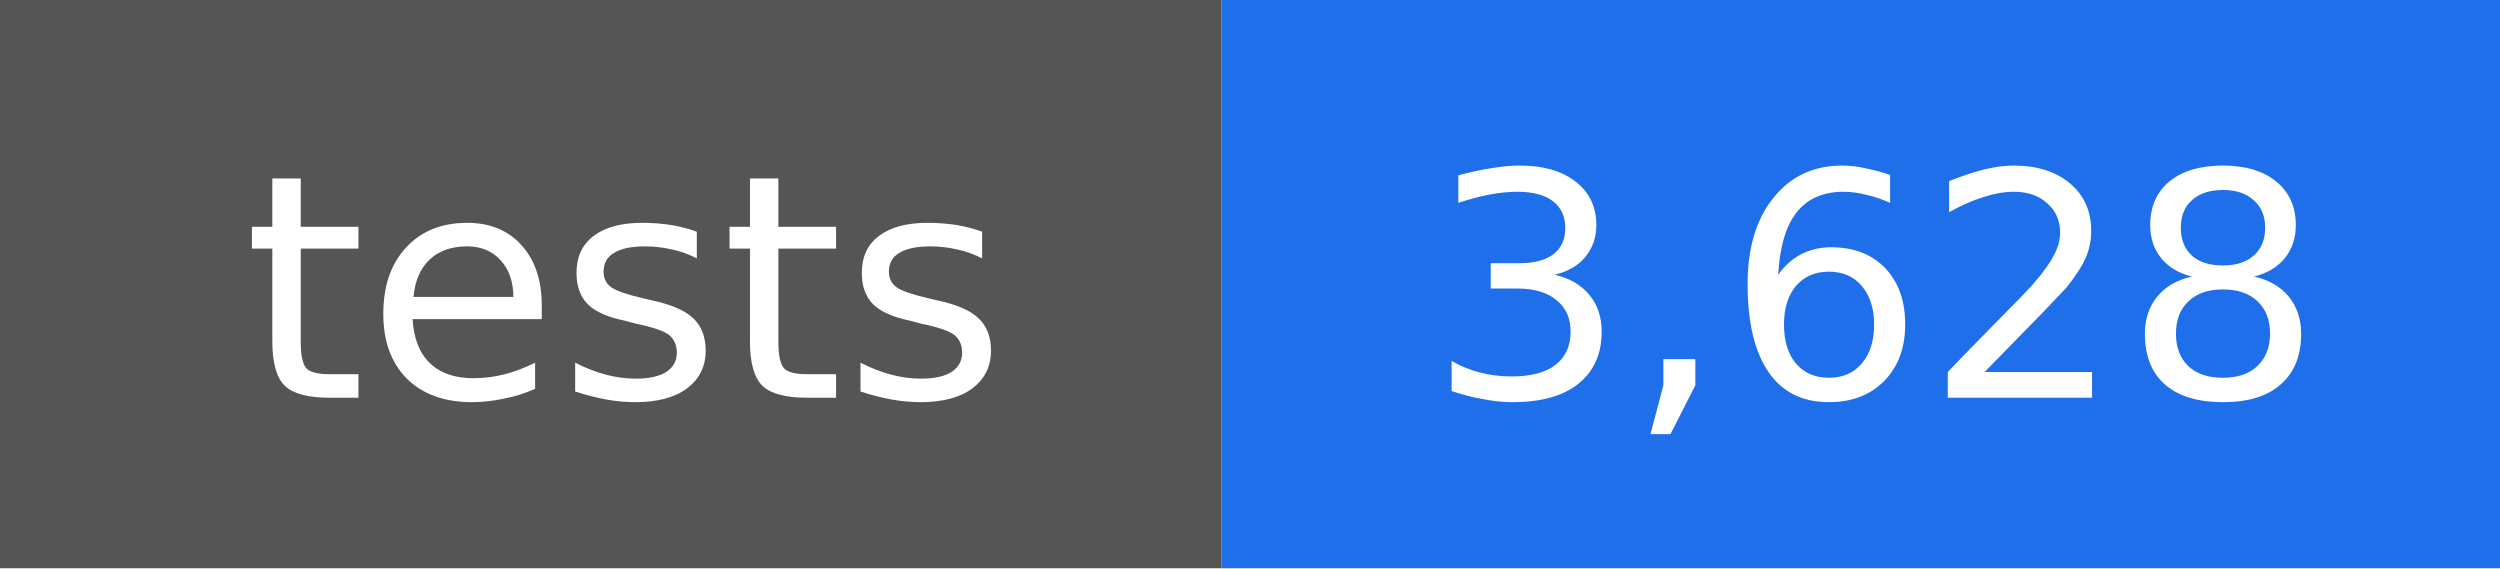
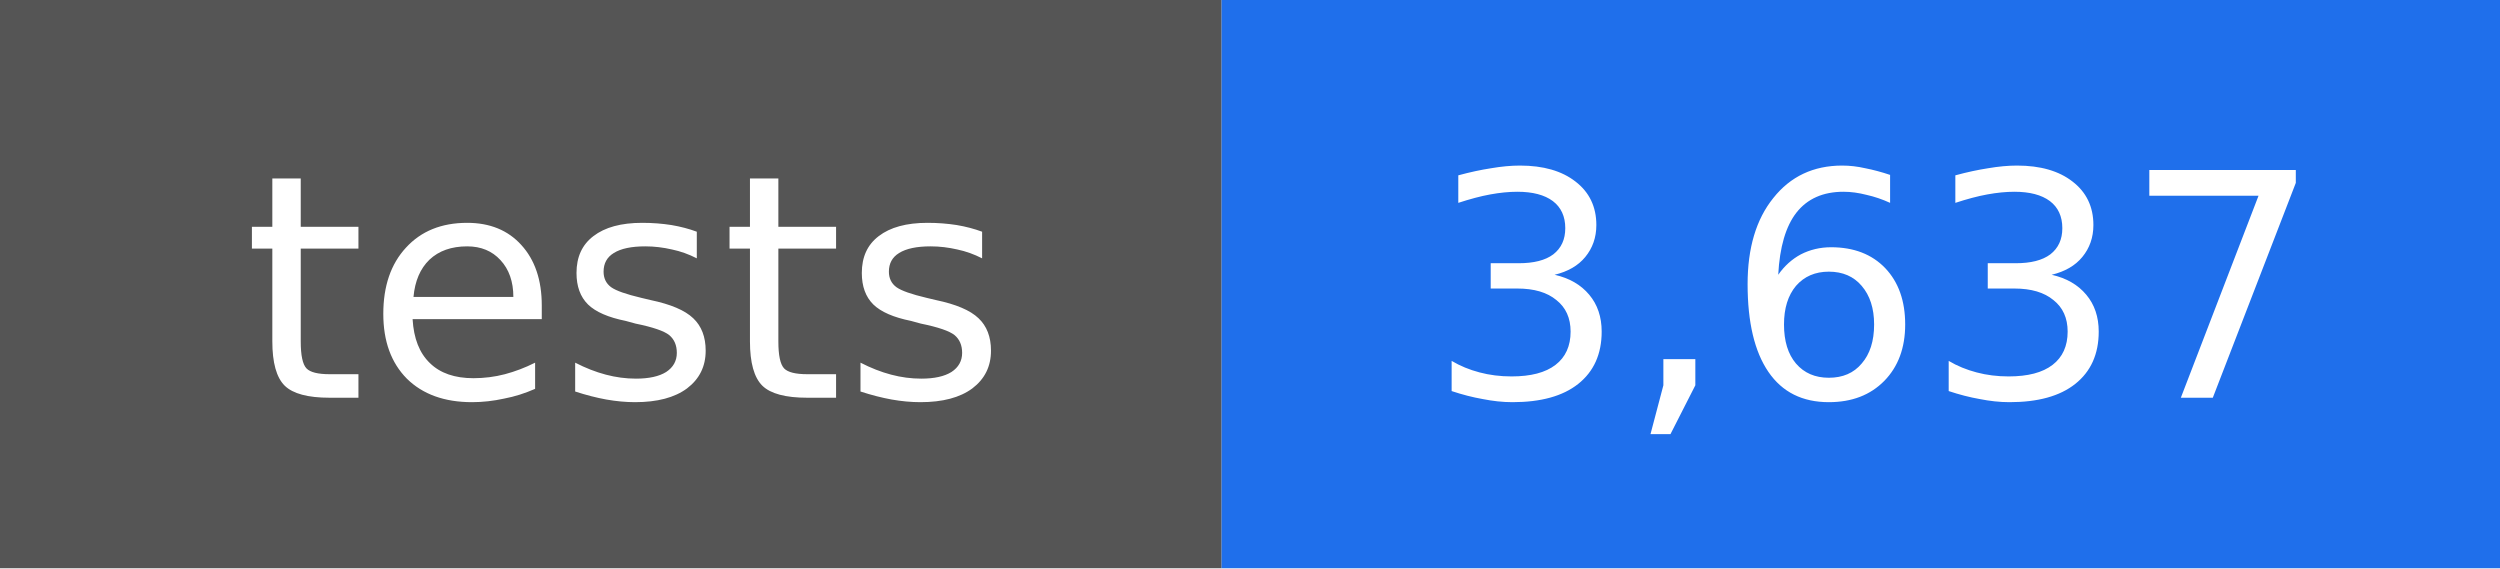
- <svg xmlns="http://www.w3.org/2000/svg" width="88" height="20" viewBox="0 0 88 20" role="img" aria-label="tests: 3,628">
+ <svg xmlns="http://www.w3.org/2000/svg" width="88" height="20" viewBox="0 0 88 20" role="img" aria-label="tests: 3,637">
  <rect width="43" height="20" fill="#555555" />
  <rect x="43" width="45" height="20" fill="#1f6feb" />
  <g fill="#ffffff" text-anchor="middle" font-family="DejaVu Sans, Verdana, sans-serif" font-size="11">
    <text x="22" y="14">tests</text>
-     <text x="66" y="14">3,628</text>
+     <text x="66" y="14">3,637</text>
  </g>
</svg>
